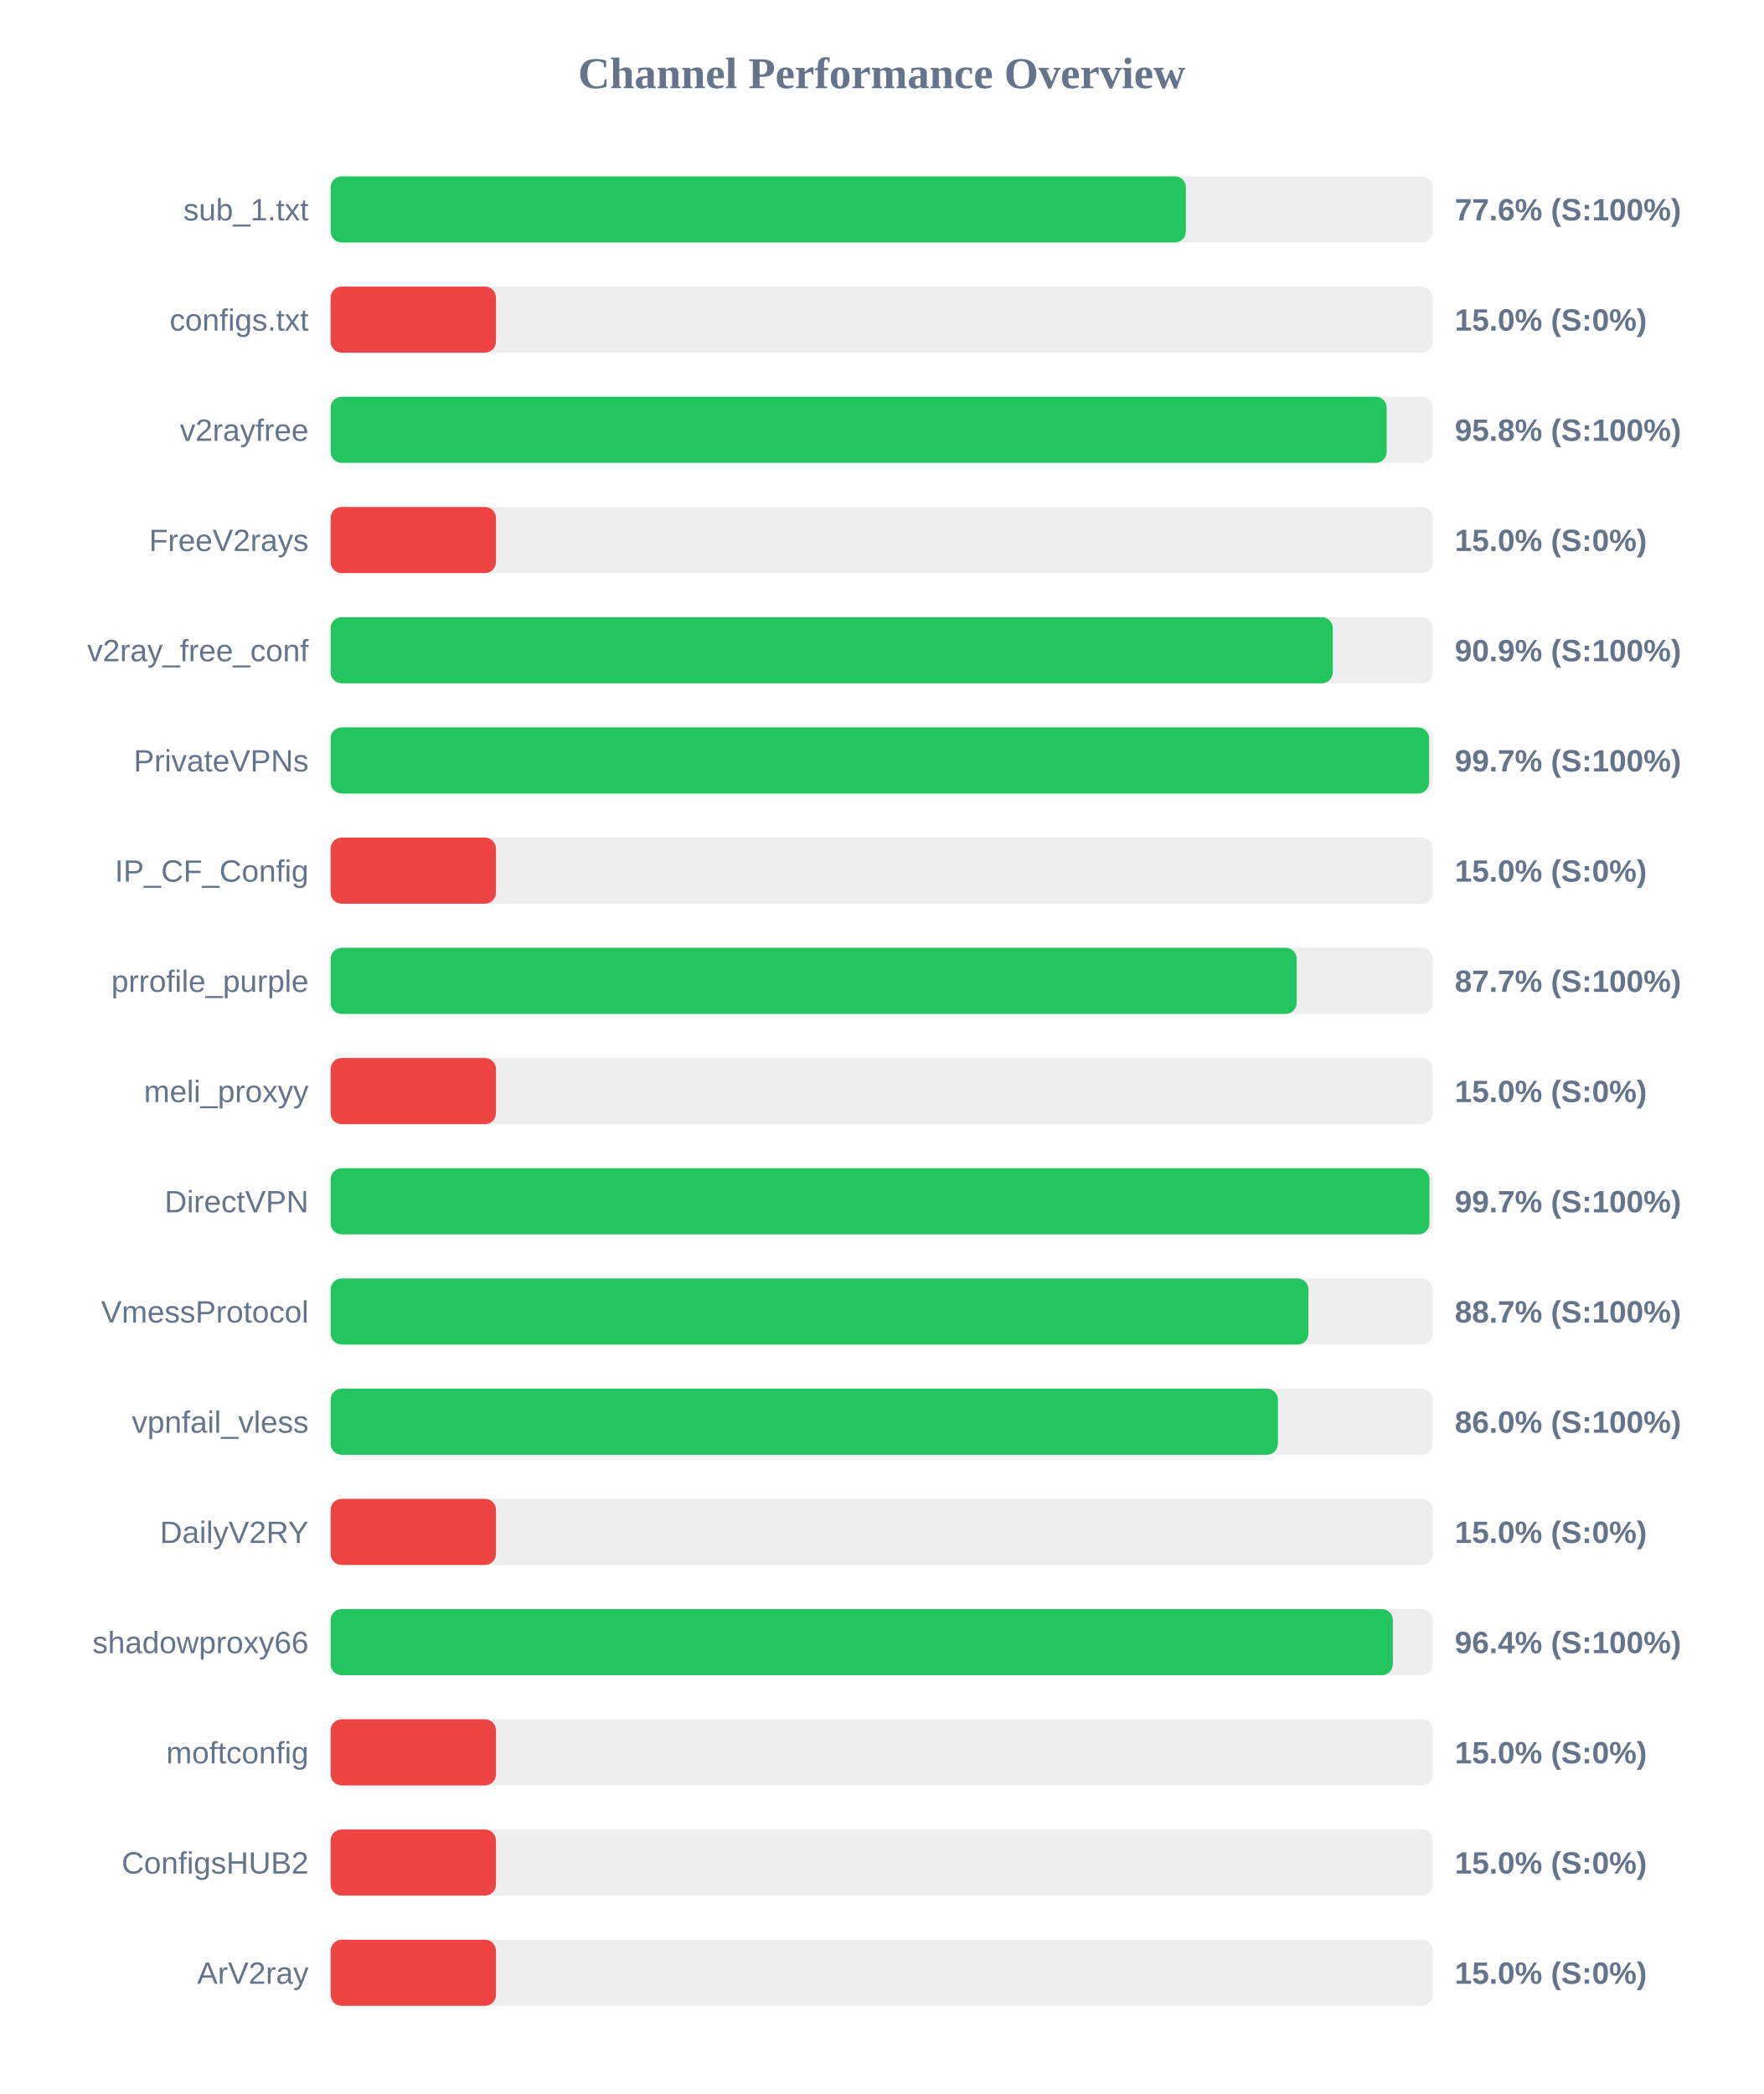
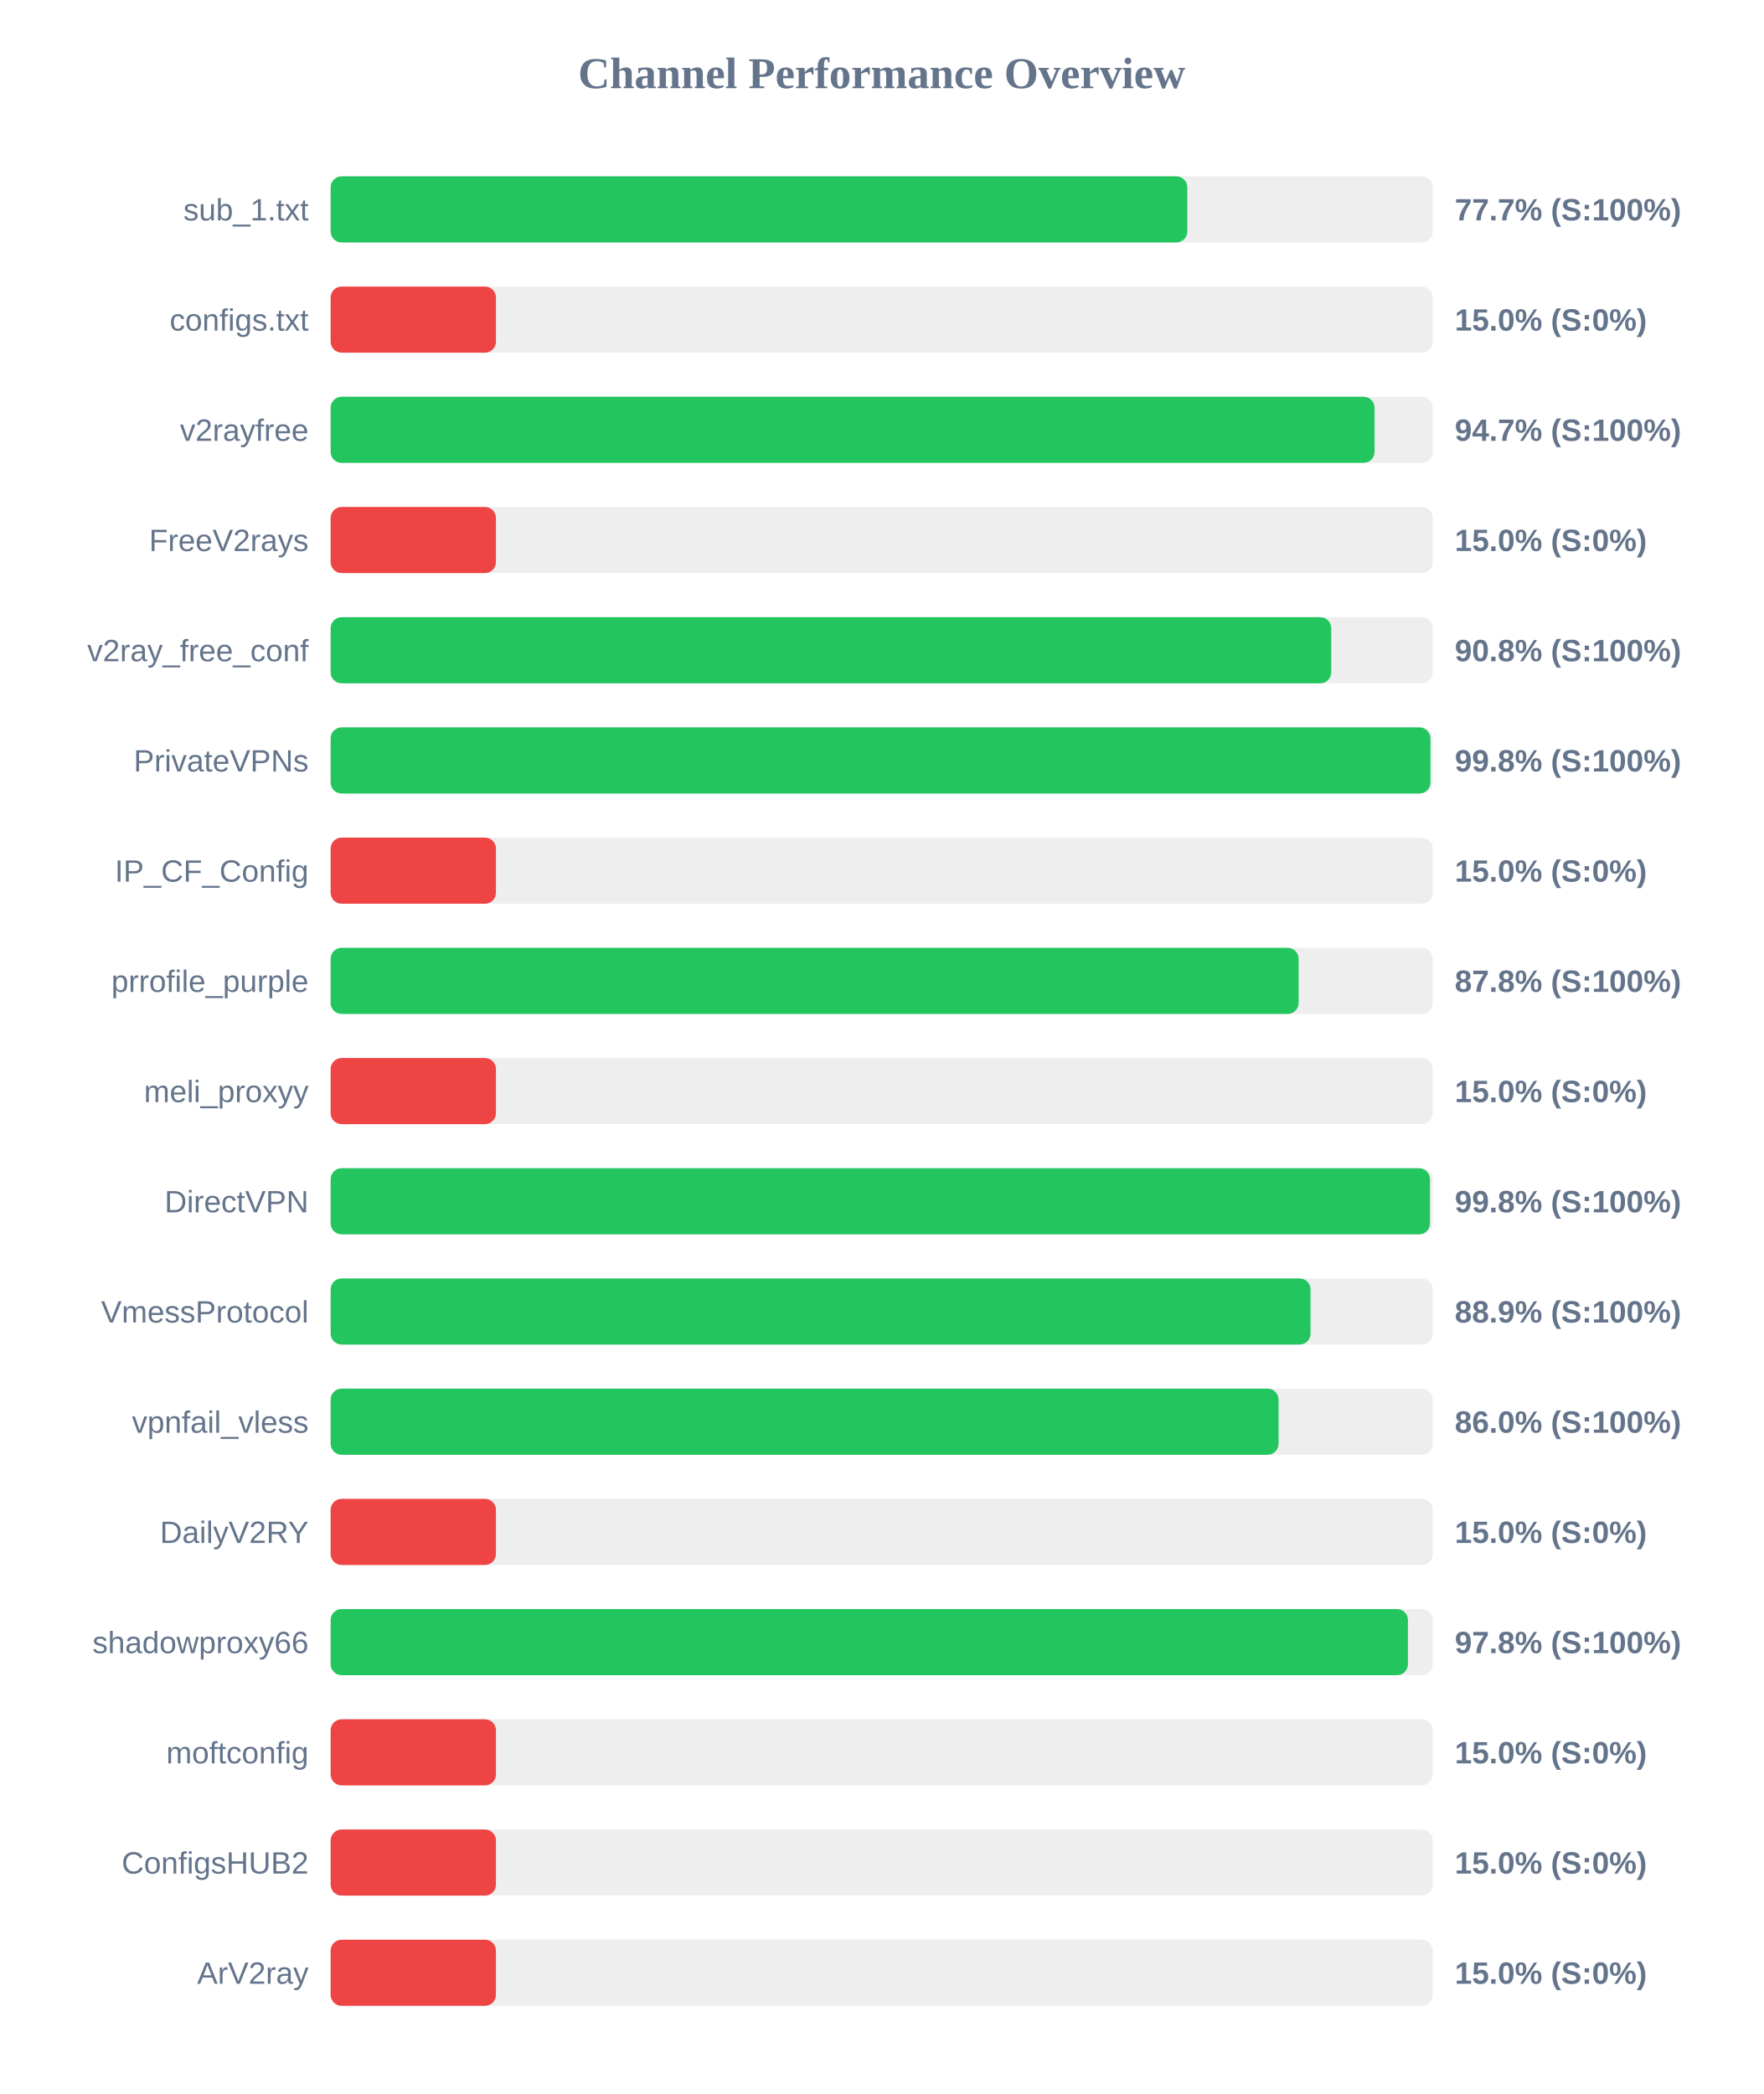
<svg xmlns="http://www.w3.org/2000/svg" width="800" height="950" version="1.1">
  <style>
        .row { font: 14px Arial; fill: #64748b; }
        .score { font: bold 14px Arial; fill: #64748b; }
    </style>
  <text x="400" y="40" text-anchor="middle" font-size="20px" font-weight="bold" fill="#64748b">Channel Performance Overview</text>
  <rect x="150" y="80" width="500" height="30" fill="#eee" rx="5" />
-   <rect x="150" y="80" width="388.0" height="30" fill="#22c55e" rx="5" />
+   <rect x="150" y="80" width="388.65" height="30" fill="#22c55e" rx="5" />
  <text x="140" y="100" text-anchor="end" class="row">sub_1.txt</text>
-   <text x="660" y="100" text-anchor="start" class="score">77.6% (S:100%)</text>
+   <text x="660" y="100" text-anchor="start" class="score">77.7% (S:100%)</text>
  <rect x="150" y="130" width="500" height="30" fill="#eee" rx="5" />
  <rect x="150" y="130" width="75.0" height="30" fill="#ef4444" rx="5" />
  <text x="140" y="150" text-anchor="end" class="row">configs.txt</text>
  <text x="660" y="150" text-anchor="start" class="score">15.0% (S:0%)</text>
  <rect x="150" y="180" width="500" height="30" fill="#eee" rx="5" />
-   <rect x="150" y="180" width="479.1" height="30" fill="#22c55e" rx="5" />
+   <rect x="150" y="180" width="473.6" height="30" fill="#22c55e" rx="5" />
  <text x="140" y="200" text-anchor="end" class="row">v2rayfree</text>
-   <text x="660" y="200" text-anchor="start" class="score">95.8% (S:100%)</text>
+   <text x="660" y="200" text-anchor="start" class="score">94.7% (S:100%)</text>
  <rect x="150" y="230" width="500" height="30" fill="#eee" rx="5" />
  <rect x="150" y="230" width="75.0" height="30" fill="#ef4444" rx="5" />
  <text x="140" y="250" text-anchor="end" class="row">FreeV2rays</text>
  <text x="660" y="250" text-anchor="start" class="score">15.0% (S:0%)</text>
  <rect x="150" y="280" width="500" height="30" fill="#eee" rx="5" />
-   <rect x="150" y="280" width="454.65" height="30" fill="#22c55e" rx="5" />
+   <rect x="150" y="280" width="453.95" height="30" fill="#22c55e" rx="5" />
  <text x="140" y="300" text-anchor="end" class="row">v2ray_free_conf</text>
-   <text x="660" y="300" text-anchor="start" class="score">90.9% (S:100%)</text>
+   <text x="660" y="300" text-anchor="start" class="score">90.8% (S:100%)</text>
  <rect x="150" y="330" width="500" height="30" fill="#eee" rx="5" />
-   <rect x="150" y="330" width="498.35" height="30" fill="#22c55e" rx="5" />
+   <rect x="150" y="330" width="498.95" height="30" fill="#22c55e" rx="5" />
  <text x="140" y="350" text-anchor="end" class="row">PrivateVPNs</text>
-   <text x="660" y="350" text-anchor="start" class="score">99.7% (S:100%)</text>
+   <text x="660" y="350" text-anchor="start" class="score">99.8% (S:100%)</text>
  <rect x="150" y="380" width="500" height="30" fill="#eee" rx="5" />
  <rect x="150" y="380" width="75.0" height="30" fill="#ef4444" rx="5" />
  <text x="140" y="400" text-anchor="end" class="row">IP_CF_Config</text>
  <text x="660" y="400" text-anchor="start" class="score">15.0% (S:0%)</text>
  <rect x="150" y="430" width="500" height="30" fill="#eee" rx="5" />
-   <rect x="150" y="430" width="438.25" height="30" fill="#22c55e" rx="5" />
+   <rect x="150" y="430" width="439.15" height="30" fill="#22c55e" rx="5" />
  <text x="140" y="450" text-anchor="end" class="row">prrofile_purple</text>
-   <text x="660" y="450" text-anchor="start" class="score">87.7% (S:100%)</text>
+   <text x="660" y="450" text-anchor="start" class="score">87.8% (S:100%)</text>
  <rect x="150" y="480" width="500" height="30" fill="#eee" rx="5" />
  <rect x="150" y="480" width="75.0" height="30" fill="#ef4444" rx="5" />
  <text x="140" y="500" text-anchor="end" class="row">meli_proxyy</text>
  <text x="660" y="500" text-anchor="start" class="score">15.0% (S:0%)</text>
  <rect x="150" y="530" width="500" height="30" fill="#eee" rx="5" />
-   <rect x="150" y="530" width="498.5" height="30" fill="#22c55e" rx="5" />
+   <rect x="150" y="530" width="498.75" height="30" fill="#22c55e" rx="5" />
  <text x="140" y="550" text-anchor="end" class="row">DirectVPN</text>
-   <text x="660" y="550" text-anchor="start" class="score">99.7% (S:100%)</text>
+   <text x="660" y="550" text-anchor="start" class="score">99.8% (S:100%)</text>
  <rect x="150" y="580" width="500" height="30" fill="#eee" rx="5" />
-   <rect x="150" y="580" width="443.6" height="30" fill="#22c55e" rx="5" />
+   <rect x="150" y="580" width="444.55" height="30" fill="#22c55e" rx="5" />
  <text x="140" y="600" text-anchor="end" class="row">VmessProtocol</text>
-   <text x="660" y="600" text-anchor="start" class="score">88.7% (S:100%)</text>
+   <text x="660" y="600" text-anchor="start" class="score">88.9% (S:100%)</text>
  <rect x="150" y="630" width="500" height="30" fill="#eee" rx="5" />
-   <rect x="150" y="630" width="429.75" height="30" fill="#22c55e" rx="5" />
+   <rect x="150" y="630" width="430.05" height="30" fill="#22c55e" rx="5" />
  <text x="140" y="650" text-anchor="end" class="row">vpnfail_vless</text>
  <text x="660" y="650" text-anchor="start" class="score">86.0% (S:100%)</text>
  <rect x="150" y="680" width="500" height="30" fill="#eee" rx="5" />
  <rect x="150" y="680" width="75.0" height="30" fill="#ef4444" rx="5" />
  <text x="140" y="700" text-anchor="end" class="row">DailyV2RY</text>
  <text x="660" y="700" text-anchor="start" class="score">15.0% (S:0%)</text>
  <rect x="150" y="730" width="500" height="30" fill="#eee" rx="5" />
-   <rect x="150" y="730" width="481.9" height="30" fill="#22c55e" rx="5" />
+   <rect x="150" y="730" width="488.75" height="30" fill="#22c55e" rx="5" />
  <text x="140" y="750" text-anchor="end" class="row">shadowproxy66</text>
-   <text x="660" y="750" text-anchor="start" class="score">96.4% (S:100%)</text>
+   <text x="660" y="750" text-anchor="start" class="score">97.8% (S:100%)</text>
  <rect x="150" y="780" width="500" height="30" fill="#eee" rx="5" />
  <rect x="150" y="780" width="75.0" height="30" fill="#ef4444" rx="5" />
  <text x="140" y="800" text-anchor="end" class="row">moftconfig</text>
  <text x="660" y="800" text-anchor="start" class="score">15.0% (S:0%)</text>
  <rect x="150" y="830" width="500" height="30" fill="#eee" rx="5" />
  <rect x="150" y="830" width="75.0" height="30" fill="#ef4444" rx="5" />
  <text x="140" y="850" text-anchor="end" class="row">ConfigsHUB2</text>
  <text x="660" y="850" text-anchor="start" class="score">15.0% (S:0%)</text>
  <rect x="150" y="880" width="500" height="30" fill="#eee" rx="5" />
  <rect x="150" y="880" width="75.0" height="30" fill="#ef4444" rx="5" />
  <text x="140" y="900" text-anchor="end" class="row">ArV2ray</text>
  <text x="660" y="900" text-anchor="start" class="score">15.0% (S:0%)</text>
</svg>
